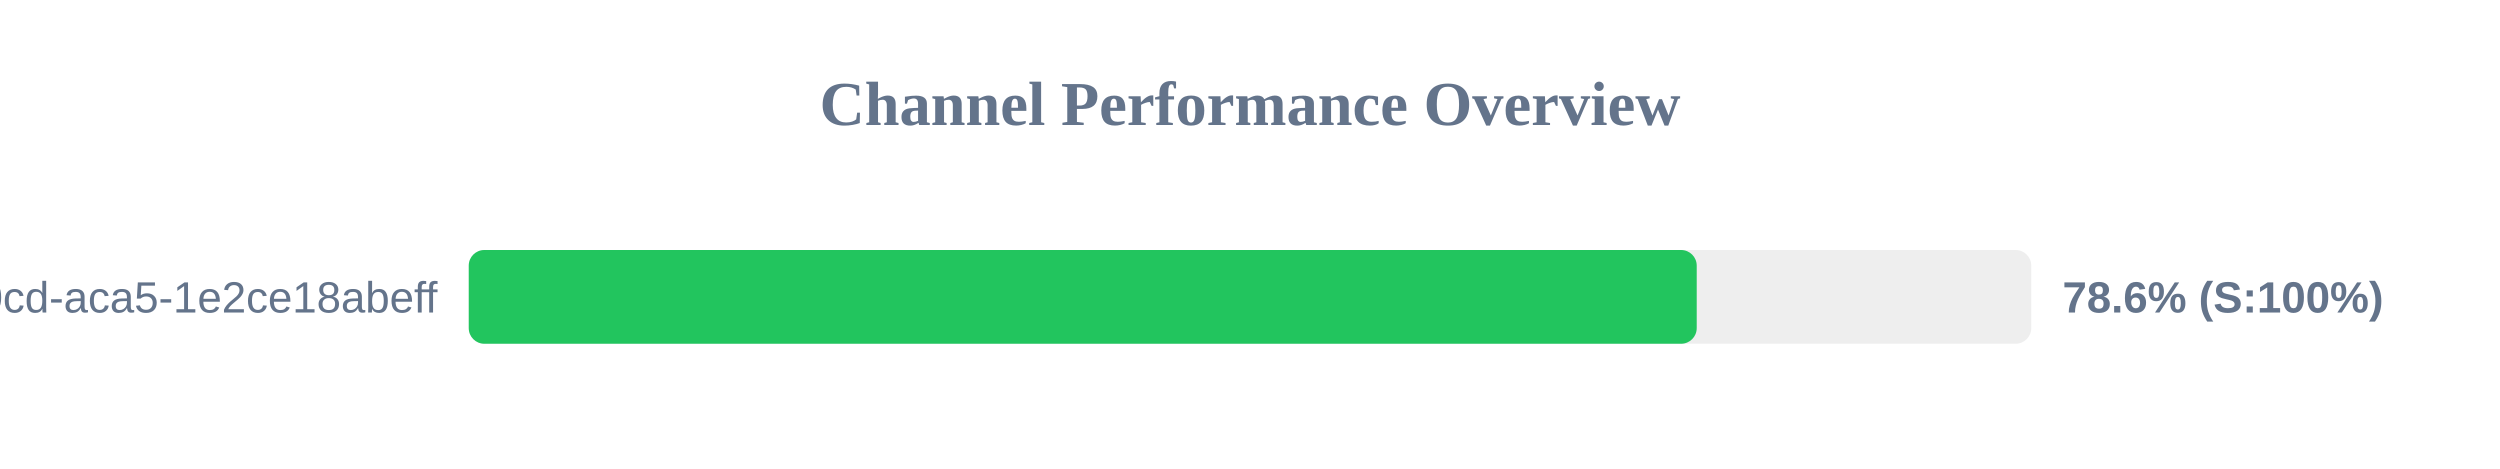
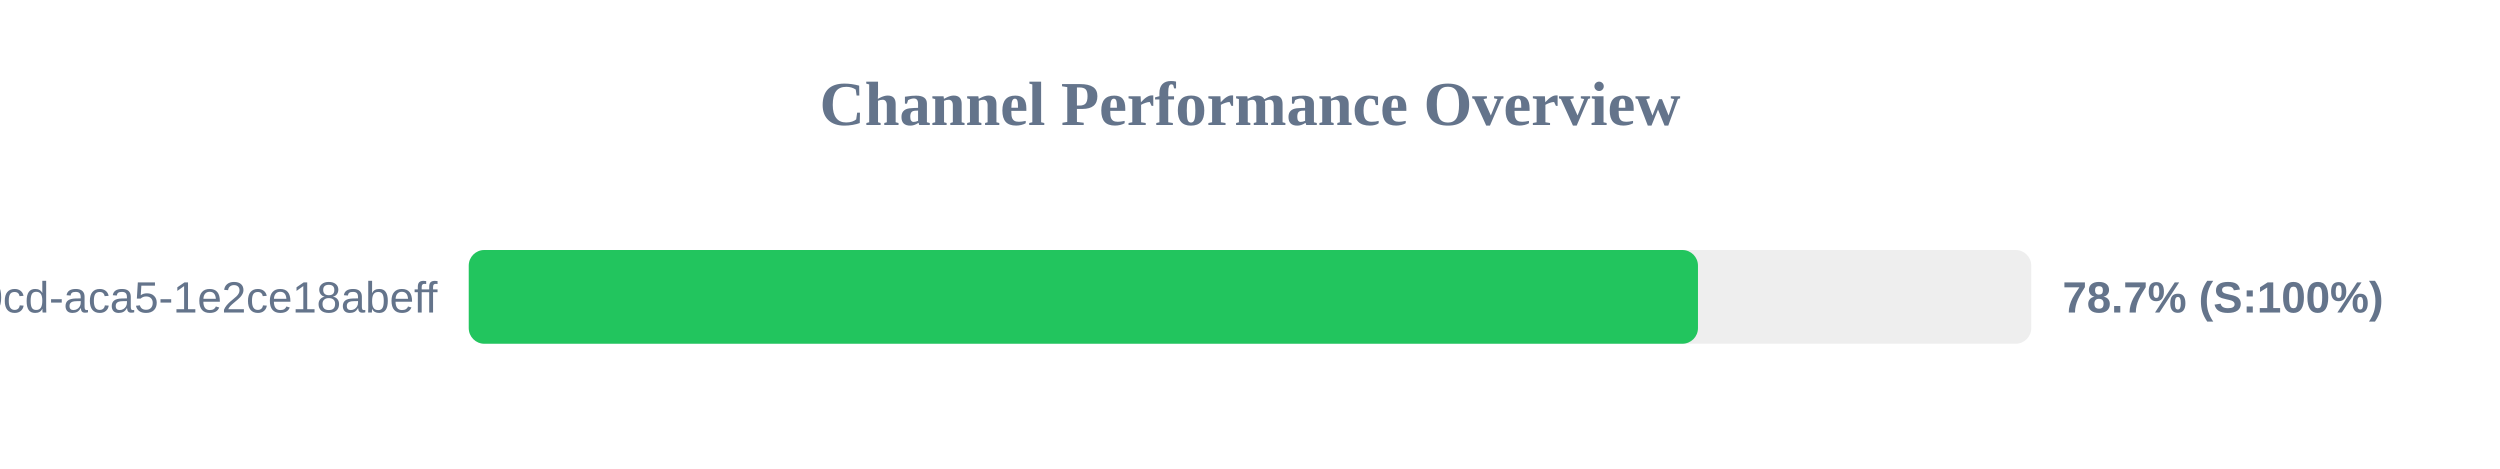
<svg xmlns="http://www.w3.org/2000/svg" width="800" height="150" version="1.1">
  <style>
        .row { font: 14px Arial; fill: #64748b; }
        .score { font: bold 14px Arial; fill: #64748b; }
    </style>
  <text x="400" y="40" text-anchor="middle" font-size="20px" font-weight="bold" fill="#64748b">Channel Performance Overview</text>
  <rect x="150" y="80" width="500" height="30" fill="#eee" rx="5" />
-   <rect x="150" y="80" width="392.95" height="30" fill="#22c55e" rx="5" />
+   <rect x="150" y="80" width="393.35" height="30" fill="#22c55e" rx="5" />
  <text x="140" y="100" text-anchor="end" class="row">?uuid=ebbeef45-0fd8-40cd-aca5-1e2ce18abeff</text>
-   <text x="660" y="100" text-anchor="start" class="score">78.6% (S:100%)</text>
+   <text x="660" y="100" text-anchor="start" class="score">78.7% (S:100%)</text>
</svg>
